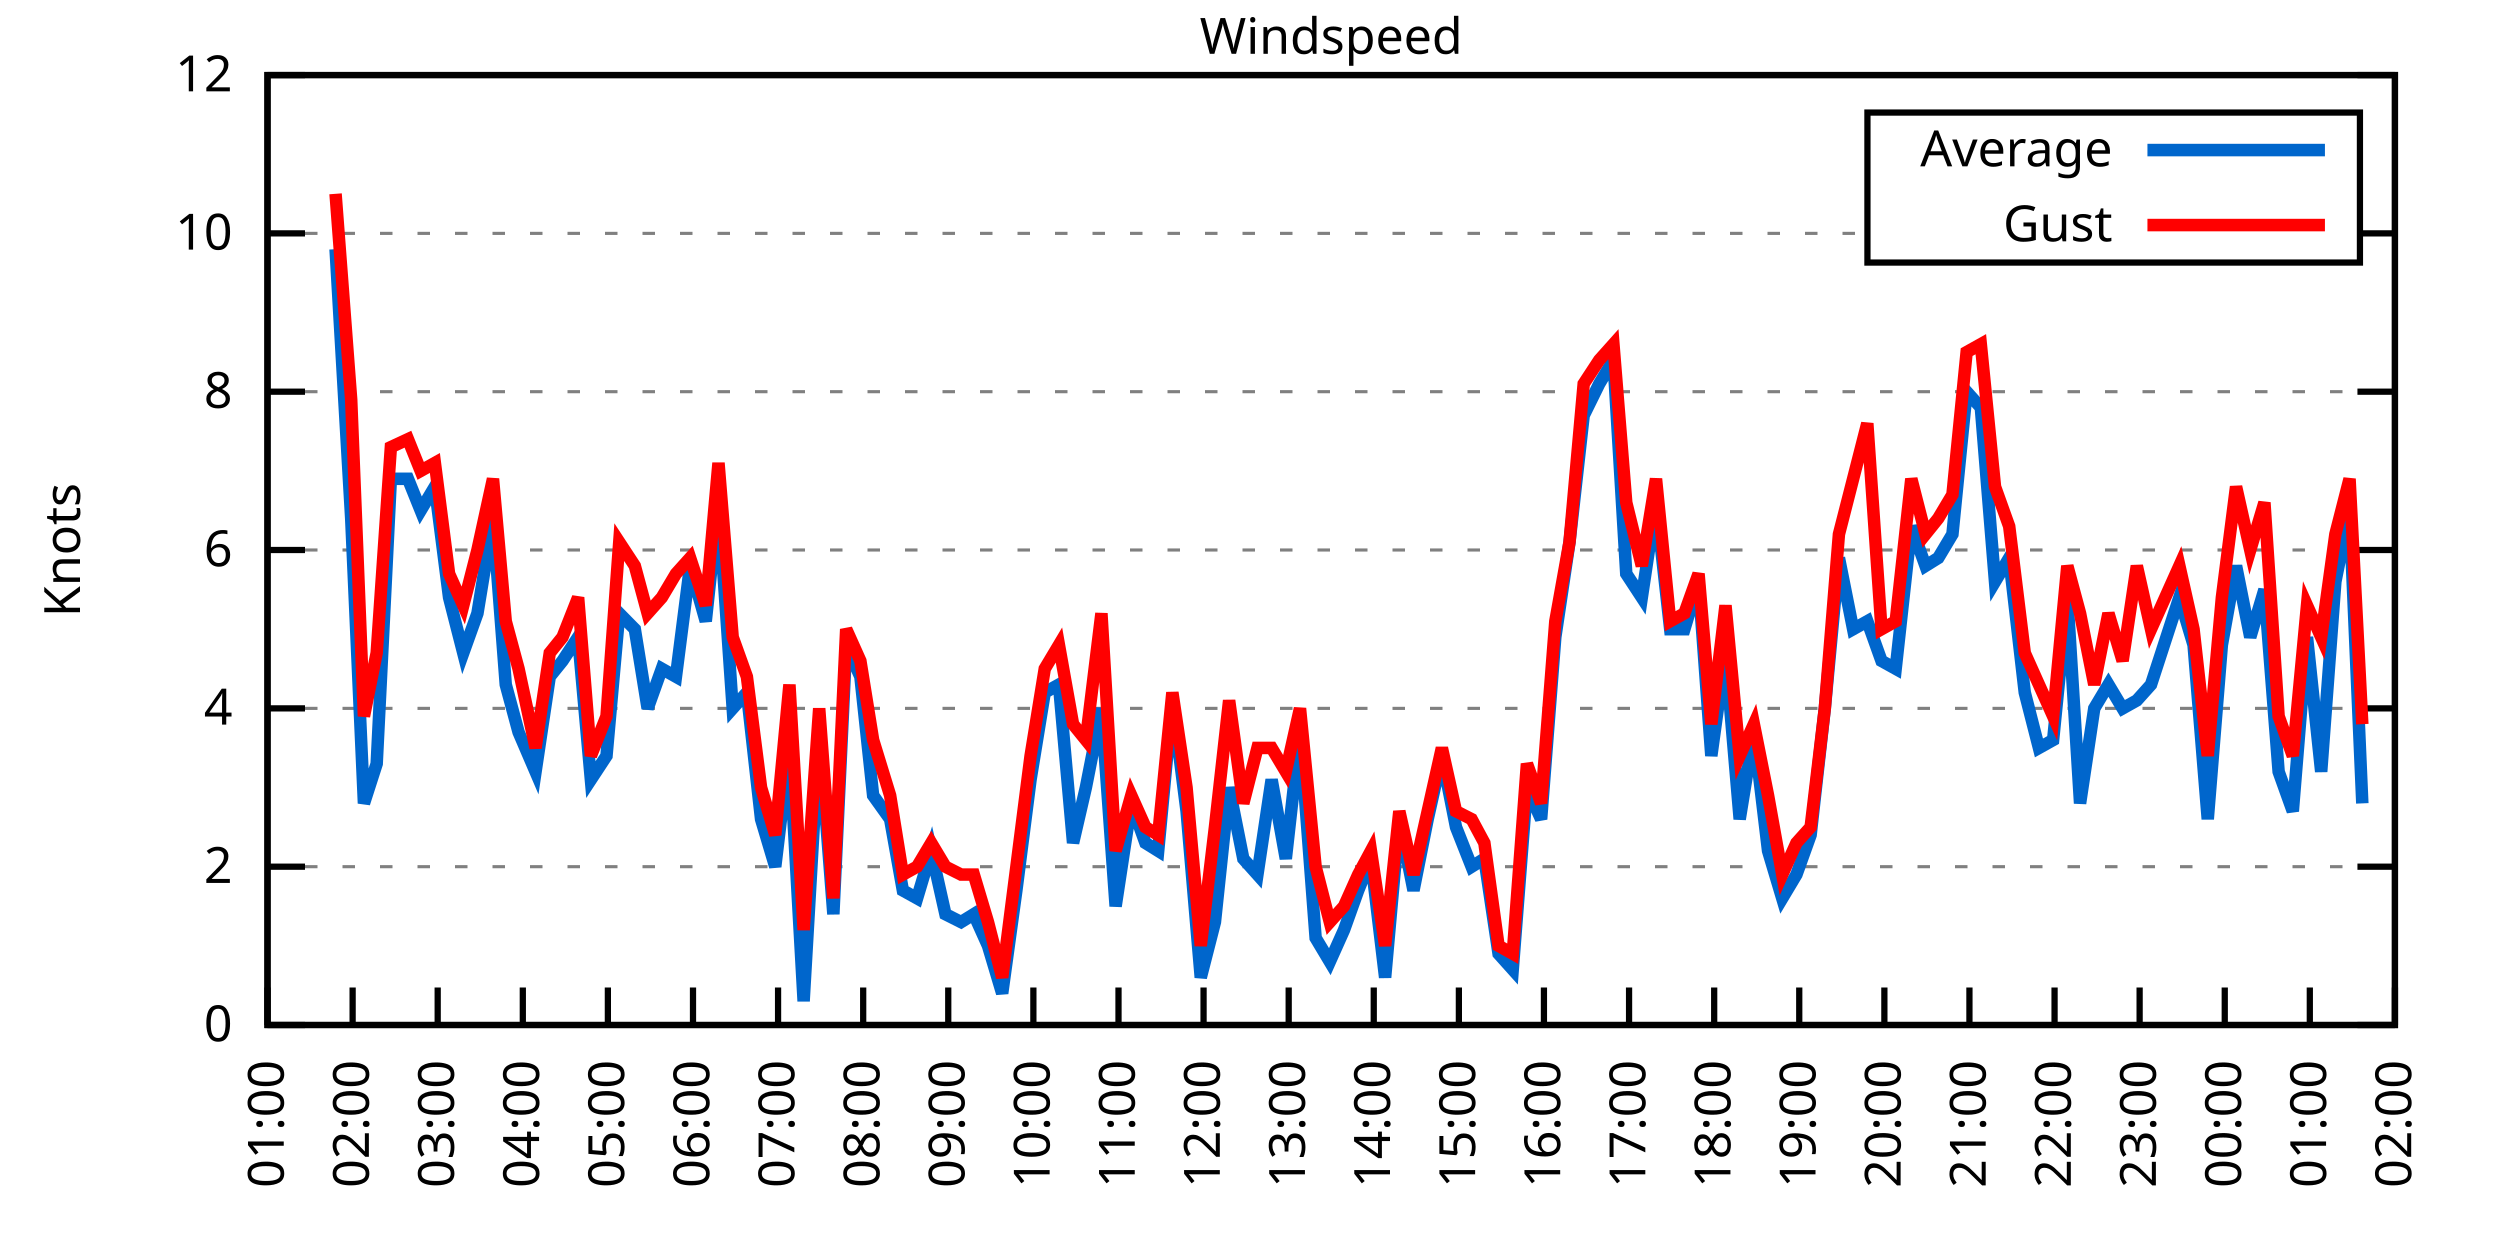
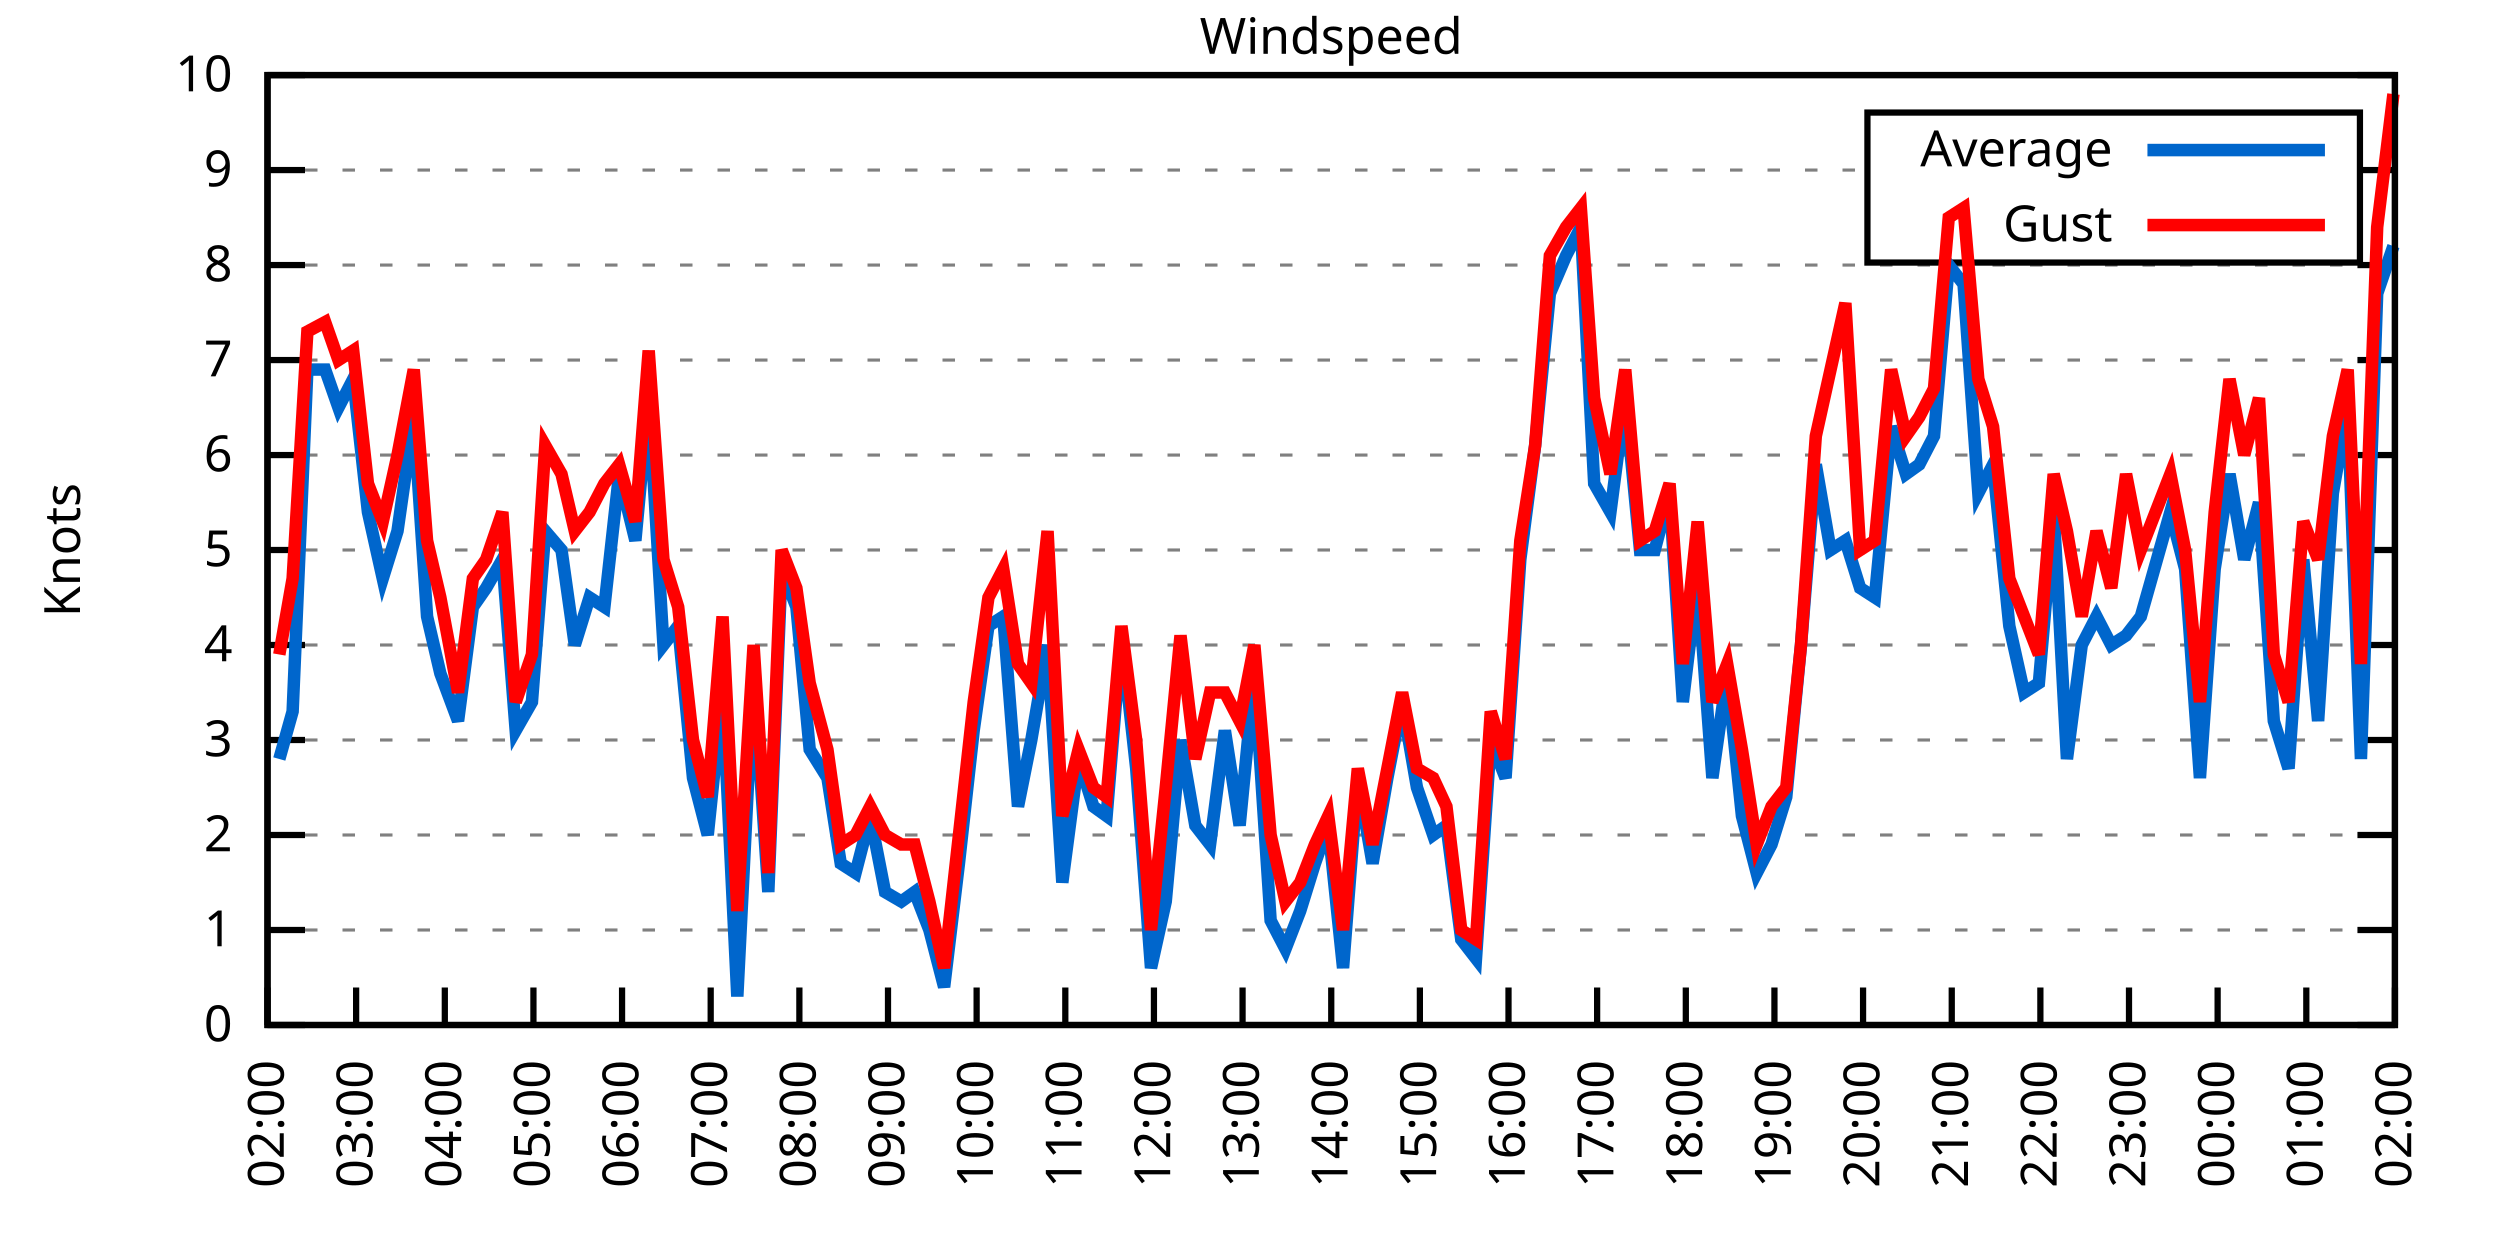
<svg xmlns="http://www.w3.org/2000/svg" xmlns:xlink="http://www.w3.org/1999/xlink" width="400" height="200" viewBox="0 0 400 200">
  <g id="gnuplot_canvas">
    <rect x="0" y="0" width="400" height="200" fill="none" />
    <defs>
      <circle id="gpDot" r="0.5" stroke-width="0.5" stroke="currentColor" />
      <path id="gpPt0" stroke-width="0.333" stroke="currentColor" d="M-1,0 h2 M0,-1 v2" />
      <path id="gpPt1" stroke-width="0.333" stroke="currentColor" d="M-1,-1 L1,1 M1,-1 L-1,1" />
      <path id="gpPt2" stroke-width="0.333" stroke="currentColor" d="M-1,0 L1,0 M0,-1 L0,1 M-1,-1 L1,1 M-1,1 L1,-1" />
      <rect id="gpPt3" stroke-width="0.333" stroke="currentColor" x="-1" y="-1" width="2" height="2" />
      <rect id="gpPt4" stroke-width="0.333" stroke="currentColor" fill="currentColor" x="-1" y="-1" width="2" height="2" />
      <circle id="gpPt5" stroke-width="0.333" stroke="currentColor" cx="0" cy="0" r="1" />
      <use xlink:href="#gpPt5" id="gpPt6" fill="currentColor" stroke="none" />
      <path id="gpPt7" stroke-width="0.333" stroke="currentColor" d="M0,-1.33 L-1.33,0.67 L1.33,0.67 z" />
      <use xlink:href="#gpPt7" id="gpPt8" fill="currentColor" stroke="none" />
      <use xlink:href="#gpPt7" id="gpPt9" stroke="currentColor" transform="rotate(180)" />
      <use xlink:href="#gpPt9" id="gpPt10" fill="currentColor" stroke="none" />
      <use xlink:href="#gpPt3" id="gpPt11" stroke="currentColor" transform="rotate(45)" />
      <use xlink:href="#gpPt11" id="gpPt12" fill="currentColor" stroke="none" />
      <path id="gpPt13" stroke-width="0.333" stroke="currentColor" d="M0,1.330 L1.265,0.411 L0.782,-1.067 L-0.782,-1.076 L-1.265,0.411 z" />
      <use xlink:href="#gpPt13" id="gpPt14" fill="currentColor" stroke="none" />
      <filter id="textbox" filterUnits="objectBoundingBox" x="0" y="0" height="1" width="1">
        <feFlood flood-color="white" flood-opacity="1" result="bgnd" />
        <feComposite in="SourceGraphic" in2="bgnd" operator="atop" />
      </filter>
      <filter id="greybox" filterUnits="objectBoundingBox" x="0" y="0" height="1" width="1">
        <feFlood flood-color="lightgrey" flood-opacity="1" result="grey" />
        <feComposite in="SourceGraphic" in2="grey" operator="atop" />
      </filter>
    </defs>
    <g fill="none" color="white" stroke="currentColor" stroke-width="1.00" stroke-linecap="butt" stroke-linejoin="miter">
</g>
    <g fill="none" color="black" stroke="currentColor" stroke-width="1.00" stroke-linecap="butt" stroke-linejoin="miter">
      <g stroke="none" shape-rendering="crispEdges">
        <polygon fill="rgb(255, 255, 255)" points="42.80,164.00 383.18,164.00 383.18,12.02 42.80,12.02 " />
      </g>
    </g>
    <g fill="none" color="black" stroke="currentColor" stroke-width="1.00" stroke-linecap="butt" stroke-linejoin="miter">
</g>
    <g fill="none" color="black" stroke="black" stroke-width="0.50" stroke-linecap="butt" stroke-linejoin="miter">
</g>
    <g fill="none" color="gray" stroke="currentColor" stroke-width="0.50" stroke-linecap="butt" stroke-linejoin="miter">
      <path stroke="gray" stroke-dasharray="2,4" class="gridline" d="M42.80,164.00 L383.19,164.00  " />
    </g>
    <g fill="none" color="gray" stroke="gray" stroke-width="1.00" stroke-linecap="butt" stroke-linejoin="miter">
</g>
    <g fill="none" color="black" stroke="currentColor" stroke-width="1.00" stroke-linecap="butt" stroke-linejoin="miter">
      <path stroke="black" d="M42.80,164.00 L48.80,164.00 M383.19,164.00 L377.19,164.00  " />
      <g transform="translate(37.20,166.60)" stroke="none" fill="black" font-family="Sans" font-size="8.00" text-anchor="end">
        <text>
          <tspan font-family="Sans"> 0</tspan>
        </text>
      </g>
    </g>
    <g fill="none" color="black" stroke="currentColor" stroke-width="1.00" stroke-linecap="butt" stroke-linejoin="miter">
</g>
    <g fill="none" color="black" stroke="black" stroke-width="0.50" stroke-linecap="butt" stroke-linejoin="miter">
</g>
    <g fill="none" color="gray" stroke="currentColor" stroke-width="0.50" stroke-linecap="butt" stroke-linejoin="miter">
-       <path stroke="gray" stroke-dasharray="2,4" class="gridline" d="M42.80,138.67 L383.19,138.67  " />
-     </g>
-     <g fill="none" color="gray" stroke="gray" stroke-width="1.00" stroke-linecap="butt" stroke-linejoin="miter">
- </g>
-     <g fill="none" color="black" stroke="currentColor" stroke-width="1.00" stroke-linecap="butt" stroke-linejoin="miter">
-       <path stroke="black" d="M42.80,138.67 L48.80,138.67 M383.19,138.67 L377.19,138.67  " />
-       <g transform="translate(37.20,141.27)" stroke="none" fill="black" font-family="Sans" font-size="8.00" text-anchor="end">
+       <path stroke="gray" stroke-dasharray="2,4" class="gridline" d="M42.80,148.80 L383.19,148.80  " />
+     </g>
+     <g fill="none" color="gray" stroke="gray" stroke-width="1.00" stroke-linecap="butt" stroke-linejoin="miter">
+ </g>
+     <g fill="none" color="black" stroke="currentColor" stroke-width="1.00" stroke-linecap="butt" stroke-linejoin="miter">
+       <path stroke="black" d="M42.80,148.80 L48.80,148.80 M383.19,148.80 L377.19,148.80  " />
+       <g transform="translate(37.20,151.40)" stroke="none" fill="black" font-family="Sans" font-size="8.00" text-anchor="end">
+         <text>
+           <tspan font-family="Sans"> 1</tspan>
+         </text>
+       </g>
+     </g>
+     <g fill="none" color="black" stroke="currentColor" stroke-width="1.00" stroke-linecap="butt" stroke-linejoin="miter">
+ </g>
+     <g fill="none" color="black" stroke="black" stroke-width="0.50" stroke-linecap="butt" stroke-linejoin="miter">
+ </g>
+     <g fill="none" color="gray" stroke="currentColor" stroke-width="0.50" stroke-linecap="butt" stroke-linejoin="miter">
+       <path stroke="gray" stroke-dasharray="2,4" class="gridline" d="M42.80,133.60 L383.19,133.60  " />
+     </g>
+     <g fill="none" color="gray" stroke="gray" stroke-width="1.00" stroke-linecap="butt" stroke-linejoin="miter">
+ </g>
+     <g fill="none" color="black" stroke="currentColor" stroke-width="1.00" stroke-linecap="butt" stroke-linejoin="miter">
+       <path stroke="black" d="M42.80,133.60 L48.80,133.60 M383.19,133.60 L377.19,133.60  " />
+       <g transform="translate(37.20,136.20)" stroke="none" fill="black" font-family="Sans" font-size="8.00" text-anchor="end">
        <text>
          <tspan font-family="Sans"> 2</tspan>
        </text>
      </g>
    </g>
    <g fill="none" color="black" stroke="currentColor" stroke-width="1.00" stroke-linecap="butt" stroke-linejoin="miter">
</g>
    <g fill="none" color="black" stroke="black" stroke-width="0.50" stroke-linecap="butt" stroke-linejoin="miter">
</g>
    <g fill="none" color="gray" stroke="currentColor" stroke-width="0.50" stroke-linecap="butt" stroke-linejoin="miter">
-       <path stroke="gray" stroke-dasharray="2,4" class="gridline" d="M42.80,113.34 L383.19,113.34  " />
-     </g>
-     <g fill="none" color="gray" stroke="gray" stroke-width="1.00" stroke-linecap="butt" stroke-linejoin="miter">
- </g>
-     <g fill="none" color="black" stroke="currentColor" stroke-width="1.00" stroke-linecap="butt" stroke-linejoin="miter">
-       <path stroke="black" d="M42.80,113.34 L48.80,113.34 M383.19,113.34 L377.19,113.34  " />
-       <g transform="translate(37.20,115.94)" stroke="none" fill="black" font-family="Sans" font-size="8.00" text-anchor="end">
+       <path stroke="gray" stroke-dasharray="2,4" class="gridline" d="M42.80,118.40 L383.19,118.40  " />
+     </g>
+     <g fill="none" color="gray" stroke="gray" stroke-width="1.00" stroke-linecap="butt" stroke-linejoin="miter">
+ </g>
+     <g fill="none" color="black" stroke="currentColor" stroke-width="1.00" stroke-linecap="butt" stroke-linejoin="miter">
+       <path stroke="black" d="M42.80,118.40 L48.80,118.40 M383.19,118.40 L377.19,118.40  " />
+       <g transform="translate(37.20,121.00)" stroke="none" fill="black" font-family="Sans" font-size="8.00" text-anchor="end">
+         <text>
+           <tspan font-family="Sans"> 3</tspan>
+         </text>
+       </g>
+     </g>
+     <g fill="none" color="black" stroke="currentColor" stroke-width="1.00" stroke-linecap="butt" stroke-linejoin="miter">
+ </g>
+     <g fill="none" color="black" stroke="black" stroke-width="0.50" stroke-linecap="butt" stroke-linejoin="miter">
+ </g>
+     <g fill="none" color="gray" stroke="currentColor" stroke-width="0.50" stroke-linecap="butt" stroke-linejoin="miter">
+       <path stroke="gray" stroke-dasharray="2,4" class="gridline" d="M42.80,103.20 L383.19,103.20  " />
+     </g>
+     <g fill="none" color="gray" stroke="gray" stroke-width="1.00" stroke-linecap="butt" stroke-linejoin="miter">
+ </g>
+     <g fill="none" color="black" stroke="currentColor" stroke-width="1.00" stroke-linecap="butt" stroke-linejoin="miter">
+       <path stroke="black" d="M42.80,103.20 L48.80,103.20 M383.19,103.20 L377.19,103.20  " />
+       <g transform="translate(37.20,105.80)" stroke="none" fill="black" font-family="Sans" font-size="8.00" text-anchor="end">
        <text>
          <tspan font-family="Sans"> 4</tspan>
        </text>
      </g>
    </g>
    <g fill="none" color="black" stroke="currentColor" stroke-width="1.00" stroke-linecap="butt" stroke-linejoin="miter">
</g>
    <g fill="none" color="black" stroke="black" stroke-width="0.50" stroke-linecap="butt" stroke-linejoin="miter">
</g>
    <g fill="none" color="gray" stroke="currentColor" stroke-width="0.50" stroke-linecap="butt" stroke-linejoin="miter">
      <path stroke="gray" stroke-dasharray="2,4" class="gridline" d="M42.80,88.00 L383.19,88.00  " />
    </g>
    <g fill="none" color="gray" stroke="gray" stroke-width="1.00" stroke-linecap="butt" stroke-linejoin="miter">
</g>
    <g fill="none" color="black" stroke="currentColor" stroke-width="1.00" stroke-linecap="butt" stroke-linejoin="miter">
      <path stroke="black" d="M42.80,88.00 L48.80,88.00 M383.19,88.00 L377.19,88.00  " />
      <g transform="translate(37.20,90.60)" stroke="none" fill="black" font-family="Sans" font-size="8.00" text-anchor="end">
        <text>
+           <tspan font-family="Sans"> 5</tspan>
+         </text>
+       </g>
+     </g>
+     <g fill="none" color="black" stroke="currentColor" stroke-width="1.00" stroke-linecap="butt" stroke-linejoin="miter">
+ </g>
+     <g fill="none" color="black" stroke="black" stroke-width="0.50" stroke-linecap="butt" stroke-linejoin="miter">
+ </g>
+     <g fill="none" color="gray" stroke="currentColor" stroke-width="0.50" stroke-linecap="butt" stroke-linejoin="miter">
+       <path stroke="gray" stroke-dasharray="2,4" class="gridline" d="M42.80,72.81 L383.19,72.81  " />
+     </g>
+     <g fill="none" color="gray" stroke="gray" stroke-width="1.00" stroke-linecap="butt" stroke-linejoin="miter">
+ </g>
+     <g fill="none" color="black" stroke="currentColor" stroke-width="1.00" stroke-linecap="butt" stroke-linejoin="miter">
+       <path stroke="black" d="M42.80,72.81 L48.80,72.81 M383.19,72.81 L377.19,72.81  " />
+       <g transform="translate(37.20,75.41)" stroke="none" fill="black" font-family="Sans" font-size="8.00" text-anchor="end">
+         <text>
          <tspan font-family="Sans"> 6</tspan>
        </text>
      </g>
    </g>
    <g fill="none" color="black" stroke="currentColor" stroke-width="1.00" stroke-linecap="butt" stroke-linejoin="miter">
</g>
    <g fill="none" color="black" stroke="black" stroke-width="0.50" stroke-linecap="butt" stroke-linejoin="miter">
</g>
    <g fill="none" color="gray" stroke="currentColor" stroke-width="0.50" stroke-linecap="butt" stroke-linejoin="miter">
-       <path stroke="gray" stroke-dasharray="2,4" class="gridline" d="M42.80,62.67 L383.19,62.67  " />
-     </g>
-     <g fill="none" color="gray" stroke="gray" stroke-width="1.00" stroke-linecap="butt" stroke-linejoin="miter">
- </g>
-     <g fill="none" color="black" stroke="currentColor" stroke-width="1.00" stroke-linecap="butt" stroke-linejoin="miter">
-       <path stroke="black" d="M42.80,62.67 L48.80,62.67 M383.19,62.67 L377.19,62.67  " />
-       <g transform="translate(37.20,65.27)" stroke="none" fill="black" font-family="Sans" font-size="8.00" text-anchor="end">
+       <path stroke="gray" stroke-dasharray="2,4" class="gridline" d="M42.80,57.61 L383.19,57.61  " />
+     </g>
+     <g fill="none" color="gray" stroke="gray" stroke-width="1.00" stroke-linecap="butt" stroke-linejoin="miter">
+ </g>
+     <g fill="none" color="black" stroke="currentColor" stroke-width="1.00" stroke-linecap="butt" stroke-linejoin="miter">
+       <path stroke="black" d="M42.80,57.61 L48.80,57.61 M383.19,57.61 L377.19,57.61  " />
+       <g transform="translate(37.20,60.21)" stroke="none" fill="black" font-family="Sans" font-size="8.00" text-anchor="end">
+         <text>
+           <tspan font-family="Sans"> 7</tspan>
+         </text>
+       </g>
+     </g>
+     <g fill="none" color="black" stroke="currentColor" stroke-width="1.00" stroke-linecap="butt" stroke-linejoin="miter">
+ </g>
+     <g fill="none" color="black" stroke="black" stroke-width="0.50" stroke-linecap="butt" stroke-linejoin="miter">
+ </g>
+     <g fill="none" color="gray" stroke="currentColor" stroke-width="0.50" stroke-linecap="butt" stroke-linejoin="miter">
+       <path stroke="gray" stroke-dasharray="2,4" class="gridline" d="M42.80,42.41 L383.19,42.41  " />
+     </g>
+     <g fill="none" color="gray" stroke="gray" stroke-width="1.00" stroke-linecap="butt" stroke-linejoin="miter">
+ </g>
+     <g fill="none" color="black" stroke="currentColor" stroke-width="1.00" stroke-linecap="butt" stroke-linejoin="miter">
+       <path stroke="black" d="M42.80,42.41 L48.80,42.41 M383.19,42.41 L377.19,42.41  " />
+       <g transform="translate(37.20,45.01)" stroke="none" fill="black" font-family="Sans" font-size="8.00" text-anchor="end">
        <text>
          <tspan font-family="Sans"> 8</tspan>
        </text>
      </g>
    </g>
    <g fill="none" color="black" stroke="currentColor" stroke-width="1.00" stroke-linecap="butt" stroke-linejoin="miter">
</g>
    <g fill="none" color="black" stroke="black" stroke-width="0.50" stroke-linecap="butt" stroke-linejoin="miter">
</g>
    <g fill="none" color="gray" stroke="currentColor" stroke-width="0.50" stroke-linecap="butt" stroke-linejoin="miter">
-       <path stroke="gray" stroke-dasharray="2,4" class="gridline" d="M42.80,37.34 L298.79,37.34 M377.59,37.34 L383.19,37.34  " />
-     </g>
-     <g fill="none" color="gray" stroke="gray" stroke-width="1.00" stroke-linecap="butt" stroke-linejoin="miter">
- </g>
-     <g fill="none" color="black" stroke="currentColor" stroke-width="1.00" stroke-linecap="butt" stroke-linejoin="miter">
-       <path stroke="black" d="M42.80,37.34 L48.80,37.34 M383.19,37.34 L377.19,37.34  " />
-       <g transform="translate(37.20,39.94)" stroke="none" fill="black" font-family="Sans" font-size="8.00" text-anchor="end">
-         <text>
-           <tspan font-family="Sans"> 10</tspan>
+       <path stroke="gray" stroke-dasharray="2,4" class="gridline" d="M42.80,27.21 L298.79,27.21 M377.59,27.21 L383.19,27.21  " />
+     </g>
+     <g fill="none" color="gray" stroke="gray" stroke-width="1.00" stroke-linecap="butt" stroke-linejoin="miter">
+ </g>
+     <g fill="none" color="black" stroke="currentColor" stroke-width="1.00" stroke-linecap="butt" stroke-linejoin="miter">
+       <path stroke="black" d="M42.80,27.21 L48.80,27.21 M383.19,27.21 L377.19,27.21  " />
+       <g transform="translate(37.20,29.81)" stroke="none" fill="black" font-family="Sans" font-size="8.00" text-anchor="end">
+         <text>
+           <tspan font-family="Sans"> 9</tspan>
        </text>
      </g>
    </g>
    <g fill="none" color="black" stroke="currentColor" stroke-width="1.00" stroke-linecap="butt" stroke-linejoin="miter">
</g>
    <g fill="none" color="black" stroke="black" stroke-width="0.50" stroke-linecap="butt" stroke-linejoin="miter">
</g>
    <g fill="none" color="gray" stroke="currentColor" stroke-width="0.50" stroke-linecap="butt" stroke-linejoin="miter">
      <path stroke="gray" stroke-dasharray="2,4" class="gridline" d="M42.80,12.01 L383.19,12.01  " />
    </g>
    <g fill="none" color="gray" stroke="gray" stroke-width="1.00" stroke-linecap="butt" stroke-linejoin="miter">
</g>
    <g fill="none" color="black" stroke="currentColor" stroke-width="1.00" stroke-linecap="butt" stroke-linejoin="miter">
      <path stroke="black" d="M42.80,12.01 L48.80,12.01 M383.19,12.01 L377.19,12.01  " />
      <g transform="translate(37.20,14.61)" stroke="none" fill="black" font-family="Sans" font-size="8.00" text-anchor="end">
        <text>
-           <tspan font-family="Sans"> 12</tspan>
+           <tspan font-family="Sans"> 10</tspan>
        </text>
      </g>
    </g>
    <g fill="none" color="black" stroke="currentColor" stroke-width="1.00" stroke-linecap="butt" stroke-linejoin="miter">
      <path stroke="black" d="M42.80,164.00 L42.80,158.00  " />
      <g transform="translate(45.40,169.60) rotate(270.00)" stroke="none" fill="black" font-family="Sans" font-size="8.00" text-anchor="end">
        <text>
-           <tspan font-family="Sans">01:00</tspan>
-         </text>
-       </g>
-     </g>
-     <g fill="none" color="black" stroke="currentColor" stroke-width="1.00" stroke-linecap="butt" stroke-linejoin="miter">
-       <path stroke="black" d="M56.42,164.00 L56.42,158.00  " />
-       <g transform="translate(59.02,169.60) rotate(270.00)" stroke="none" fill="black" font-family="Sans" font-size="8.00" text-anchor="end">
-         <text>
          <tspan font-family="Sans">02:00</tspan>
        </text>
      </g>
    </g>
    <g fill="none" color="black" stroke="currentColor" stroke-width="1.00" stroke-linecap="butt" stroke-linejoin="miter">
-       <path stroke="black" d="M70.03,164.00 L70.03,158.00  " />
-       <g transform="translate(72.63,169.60) rotate(270.00)" stroke="none" fill="black" font-family="Sans" font-size="8.00" text-anchor="end">
+       <path stroke="black" d="M56.98,164.00 L56.98,158.00  " />
+       <g transform="translate(59.58,169.60) rotate(270.00)" stroke="none" fill="black" font-family="Sans" font-size="8.00" text-anchor="end">
        <text>
          <tspan font-family="Sans">03:00</tspan>
        </text>
      </g>
    </g>
    <g fill="none" color="black" stroke="currentColor" stroke-width="1.00" stroke-linecap="butt" stroke-linejoin="miter">
-       <path stroke="black" d="M83.65,164.00 L83.65,158.00  " />
-       <g transform="translate(86.25,169.60) rotate(270.00)" stroke="none" fill="black" font-family="Sans" font-size="8.00" text-anchor="end">
+       <path stroke="black" d="M71.17,164.00 L71.17,158.00  " />
+       <g transform="translate(73.77,169.60) rotate(270.00)" stroke="none" fill="black" font-family="Sans" font-size="8.00" text-anchor="end">
        <text>
          <tspan font-family="Sans">04:00</tspan>
        </text>
      </g>
    </g>
    <g fill="none" color="black" stroke="currentColor" stroke-width="1.00" stroke-linecap="butt" stroke-linejoin="miter">
-       <path stroke="black" d="M97.26,164.00 L97.26,158.00  " />
-       <g transform="translate(99.86,169.60) rotate(270.00)" stroke="none" fill="black" font-family="Sans" font-size="8.00" text-anchor="end">
+       <path stroke="black" d="M85.35,164.00 L85.35,158.00  " />
+       <g transform="translate(87.95,169.60) rotate(270.00)" stroke="none" fill="black" font-family="Sans" font-size="8.00" text-anchor="end">
        <text>
          <tspan font-family="Sans">05:00</tspan>
        </text>
      </g>
    </g>
    <g fill="none" color="black" stroke="currentColor" stroke-width="1.00" stroke-linecap="butt" stroke-linejoin="miter">
-       <path stroke="black" d="M110.88,164.00 L110.88,158.00  " />
-       <g transform="translate(113.48,169.60) rotate(270.00)" stroke="none" fill="black" font-family="Sans" font-size="8.00" text-anchor="end">
+       <path stroke="black" d="M99.53,164.00 L99.53,158.00  " />
+       <g transform="translate(102.13,169.60) rotate(270.00)" stroke="none" fill="black" font-family="Sans" font-size="8.00" text-anchor="end">
        <text>
          <tspan font-family="Sans">06:00</tspan>
        </text>
      </g>
    </g>
    <g fill="none" color="black" stroke="currentColor" stroke-width="1.00" stroke-linecap="butt" stroke-linejoin="miter">
-       <path stroke="black" d="M124.49,164.00 L124.49,158.00  " />
-       <g transform="translate(127.09,169.60) rotate(270.00)" stroke="none" fill="black" font-family="Sans" font-size="8.00" text-anchor="end">
+       <path stroke="black" d="M113.71,164.00 L113.71,158.00  " />
+       <g transform="translate(116.31,169.60) rotate(270.00)" stroke="none" fill="black" font-family="Sans" font-size="8.00" text-anchor="end">
        <text>
          <tspan font-family="Sans">07:00</tspan>
        </text>
      </g>
    </g>
    <g fill="none" color="black" stroke="currentColor" stroke-width="1.00" stroke-linecap="butt" stroke-linejoin="miter">
-       <path stroke="black" d="M138.11,164.00 L138.11,158.00  " />
-       <g transform="translate(140.71,169.60) rotate(270.00)" stroke="none" fill="black" font-family="Sans" font-size="8.00" text-anchor="end">
+       <path stroke="black" d="M127.90,164.00 L127.90,158.00  " />
+       <g transform="translate(130.50,169.60) rotate(270.00)" stroke="none" fill="black" font-family="Sans" font-size="8.00" text-anchor="end">
        <text>
          <tspan font-family="Sans">08:00</tspan>
        </text>
      </g>
    </g>
    <g fill="none" color="black" stroke="currentColor" stroke-width="1.00" stroke-linecap="butt" stroke-linejoin="miter">
-       <path stroke="black" d="M151.72,164.00 L151.72,158.00  " />
-       <g transform="translate(154.32,169.60) rotate(270.00)" stroke="none" fill="black" font-family="Sans" font-size="8.00" text-anchor="end">
+       <path stroke="black" d="M142.08,164.00 L142.08,158.00  " />
+       <g transform="translate(144.68,169.60) rotate(270.00)" stroke="none" fill="black" font-family="Sans" font-size="8.00" text-anchor="end">
        <text>
          <tspan font-family="Sans">09:00</tspan>
        </text>
      </g>
    </g>
    <g fill="none" color="black" stroke="currentColor" stroke-width="1.00" stroke-linecap="butt" stroke-linejoin="miter">
-       <path stroke="black" d="M165.34,164.00 L165.34,158.00  " />
-       <g transform="translate(167.94,169.60) rotate(270.00)" stroke="none" fill="black" font-family="Sans" font-size="8.00" text-anchor="end">
+       <path stroke="black" d="M156.26,164.00 L156.26,158.00  " />
+       <g transform="translate(158.86,169.60) rotate(270.00)" stroke="none" fill="black" font-family="Sans" font-size="8.00" text-anchor="end">
        <text>
          <tspan font-family="Sans">10:00</tspan>
        </text>
      </g>
    </g>
    <g fill="none" color="black" stroke="currentColor" stroke-width="1.00" stroke-linecap="butt" stroke-linejoin="miter">
-       <path stroke="black" d="M178.96,164.00 L178.96,158.00  " />
-       <g transform="translate(181.56,169.60) rotate(270.00)" stroke="none" fill="black" font-family="Sans" font-size="8.00" text-anchor="end">
+       <path stroke="black" d="M170.45,164.00 L170.45,158.00  " />
+       <g transform="translate(173.05,169.60) rotate(270.00)" stroke="none" fill="black" font-family="Sans" font-size="8.00" text-anchor="end">
        <text>
          <tspan font-family="Sans">11:00</tspan>
        </text>
      </g>
    </g>
    <g fill="none" color="black" stroke="currentColor" stroke-width="1.00" stroke-linecap="butt" stroke-linejoin="miter">
-       <path stroke="black" d="M192.57,164.00 L192.57,158.00  " />
-       <g transform="translate(195.17,169.60) rotate(270.00)" stroke="none" fill="black" font-family="Sans" font-size="8.00" text-anchor="end">
+       <path stroke="black" d="M184.63,164.00 L184.63,158.00  " />
+       <g transform="translate(187.23,169.60) rotate(270.00)" stroke="none" fill="black" font-family="Sans" font-size="8.00" text-anchor="end">
        <text>
          <tspan font-family="Sans">12:00</tspan>
        </text>
      </g>
    </g>
    <g fill="none" color="black" stroke="currentColor" stroke-width="1.00" stroke-linecap="butt" stroke-linejoin="miter">
-       <path stroke="black" d="M206.19,164.00 L206.19,158.00  " />
-       <g transform="translate(208.79,169.60) rotate(270.00)" stroke="none" fill="black" font-family="Sans" font-size="8.00" text-anchor="end">
+       <path stroke="black" d="M198.81,164.00 L198.81,158.00  " />
+       <g transform="translate(201.41,169.60) rotate(270.00)" stroke="none" fill="black" font-family="Sans" font-size="8.00" text-anchor="end">
        <text>
          <tspan font-family="Sans">13:00</tspan>
        </text>
      </g>
    </g>
    <g fill="none" color="black" stroke="currentColor" stroke-width="1.00" stroke-linecap="butt" stroke-linejoin="miter">
-       <path stroke="black" d="M219.80,164.00 L219.80,158.00  " />
-       <g transform="translate(222.40,169.60) rotate(270.00)" stroke="none" fill="black" font-family="Sans" font-size="8.00" text-anchor="end">
+       <path stroke="black" d="M213.00,164.00 L213.00,158.00  " />
+       <g transform="translate(215.60,169.60) rotate(270.00)" stroke="none" fill="black" font-family="Sans" font-size="8.00" text-anchor="end">
        <text>
          <tspan font-family="Sans">14:00</tspan>
        </text>
      </g>
    </g>
    <g fill="none" color="black" stroke="currentColor" stroke-width="1.00" stroke-linecap="butt" stroke-linejoin="miter">
-       <path stroke="black" d="M233.42,164.00 L233.42,158.00  " />
-       <g transform="translate(236.02,169.60) rotate(270.00)" stroke="none" fill="black" font-family="Sans" font-size="8.00" text-anchor="end">
+       <path stroke="black" d="M227.18,164.00 L227.18,158.00  " />
+       <g transform="translate(229.78,169.60) rotate(270.00)" stroke="none" fill="black" font-family="Sans" font-size="8.00" text-anchor="end">
        <text>
          <tspan font-family="Sans">15:00</tspan>
        </text>
      </g>
    </g>
    <g fill="none" color="black" stroke="currentColor" stroke-width="1.00" stroke-linecap="butt" stroke-linejoin="miter">
-       <path stroke="black" d="M247.03,164.00 L247.03,158.00  " />
-       <g transform="translate(249.63,169.60) rotate(270.00)" stroke="none" fill="black" font-family="Sans" font-size="8.00" text-anchor="end">
+       <path stroke="black" d="M241.36,164.00 L241.36,158.00  " />
+       <g transform="translate(243.96,169.60) rotate(270.00)" stroke="none" fill="black" font-family="Sans" font-size="8.00" text-anchor="end">
        <text>
          <tspan font-family="Sans">16:00</tspan>
        </text>
      </g>
    </g>
    <g fill="none" color="black" stroke="currentColor" stroke-width="1.00" stroke-linecap="butt" stroke-linejoin="miter">
-       <path stroke="black" d="M260.65,164.00 L260.65,158.00  " />
-       <g transform="translate(263.25,169.60) rotate(270.00)" stroke="none" fill="black" font-family="Sans" font-size="8.00" text-anchor="end">
+       <path stroke="black" d="M255.54,164.00 L255.54,158.00  " />
+       <g transform="translate(258.14,169.60) rotate(270.00)" stroke="none" fill="black" font-family="Sans" font-size="8.00" text-anchor="end">
        <text>
          <tspan font-family="Sans">17:00</tspan>
        </text>
      </g>
    </g>
    <g fill="none" color="black" stroke="currentColor" stroke-width="1.00" stroke-linecap="butt" stroke-linejoin="miter">
-       <path stroke="black" d="M274.27,164.00 L274.27,158.00  " />
-       <g transform="translate(276.87,169.60) rotate(270.00)" stroke="none" fill="black" font-family="Sans" font-size="8.00" text-anchor="end">
+       <path stroke="black" d="M269.73,164.00 L269.73,158.00  " />
+       <g transform="translate(272.33,169.60) rotate(270.00)" stroke="none" fill="black" font-family="Sans" font-size="8.00" text-anchor="end">
        <text>
          <tspan font-family="Sans">18:00</tspan>
        </text>
      </g>
    </g>
    <g fill="none" color="black" stroke="currentColor" stroke-width="1.00" stroke-linecap="butt" stroke-linejoin="miter">
-       <path stroke="black" d="M287.88,164.00 L287.88,158.00  " />
-       <g transform="translate(290.48,169.60) rotate(270.00)" stroke="none" fill="black" font-family="Sans" font-size="8.00" text-anchor="end">
+       <path stroke="black" d="M283.91,164.00 L283.91,158.00  " />
+       <g transform="translate(286.51,169.60) rotate(270.00)" stroke="none" fill="black" font-family="Sans" font-size="8.00" text-anchor="end">
        <text>
          <tspan font-family="Sans">19:00</tspan>
        </text>
      </g>
    </g>
    <g fill="none" color="black" stroke="currentColor" stroke-width="1.00" stroke-linecap="butt" stroke-linejoin="miter">
-       <path stroke="black" d="M301.50,164.00 L301.50,158.00  " />
-       <g transform="translate(304.10,169.60) rotate(270.00)" stroke="none" fill="black" font-family="Sans" font-size="8.00" text-anchor="end">
+       <path stroke="black" d="M298.09,164.00 L298.09,158.00  " />
+       <g transform="translate(300.69,169.60) rotate(270.00)" stroke="none" fill="black" font-family="Sans" font-size="8.00" text-anchor="end">
        <text>
          <tspan font-family="Sans">20:00</tspan>
        </text>
      </g>
    </g>
    <g fill="none" color="black" stroke="currentColor" stroke-width="1.00" stroke-linecap="butt" stroke-linejoin="miter">
-       <path stroke="black" d="M315.11,164.00 L315.11,158.00  " />
-       <g transform="translate(317.71,169.60) rotate(270.00)" stroke="none" fill="black" font-family="Sans" font-size="8.00" text-anchor="end">
+       <path stroke="black" d="M312.28,164.00 L312.28,158.00  " />
+       <g transform="translate(314.88,169.60) rotate(270.00)" stroke="none" fill="black" font-family="Sans" font-size="8.00" text-anchor="end">
        <text>
          <tspan font-family="Sans">21:00</tspan>
        </text>
      </g>
    </g>
    <g fill="none" color="black" stroke="currentColor" stroke-width="1.00" stroke-linecap="butt" stroke-linejoin="miter">
-       <path stroke="black" d="M328.73,164.00 L328.73,158.00  " />
-       <g transform="translate(331.33,169.60) rotate(270.00)" stroke="none" fill="black" font-family="Sans" font-size="8.00" text-anchor="end">
+       <path stroke="black" d="M326.46,164.00 L326.46,158.00  " />
+       <g transform="translate(329.06,169.60) rotate(270.00)" stroke="none" fill="black" font-family="Sans" font-size="8.00" text-anchor="end">
        <text>
          <tspan font-family="Sans">22:00</tspan>
        </text>
      </g>
    </g>
    <g fill="none" color="black" stroke="currentColor" stroke-width="1.00" stroke-linecap="butt" stroke-linejoin="miter">
-       <path stroke="black" d="M342.34,164.00 L342.34,158.00  " />
-       <g transform="translate(344.94,169.60) rotate(270.00)" stroke="none" fill="black" font-family="Sans" font-size="8.00" text-anchor="end">
+       <path stroke="black" d="M340.64,164.00 L340.64,158.00  " />
+       <g transform="translate(343.24,169.60) rotate(270.00)" stroke="none" fill="black" font-family="Sans" font-size="8.00" text-anchor="end">
        <text>
          <tspan font-family="Sans">23:00</tspan>
        </text>
      </g>
    </g>
    <g fill="none" color="black" stroke="currentColor" stroke-width="1.00" stroke-linecap="butt" stroke-linejoin="miter">
-       <path stroke="black" d="M355.96,164.00 L355.96,158.00  " />
-       <g transform="translate(358.56,169.60) rotate(270.00)" stroke="none" fill="black" font-family="Sans" font-size="8.00" text-anchor="end">
+       <path stroke="black" d="M354.82,164.00 L354.82,158.00  " />
+       <g transform="translate(357.42,169.60) rotate(270.00)" stroke="none" fill="black" font-family="Sans" font-size="8.00" text-anchor="end">
        <text>
          <tspan font-family="Sans">00:00</tspan>
        </text>
      </g>
    </g>
    <g fill="none" color="black" stroke="currentColor" stroke-width="1.00" stroke-linecap="butt" stroke-linejoin="miter">
-       <path stroke="black" d="M369.57,164.00 L369.57,158.00  " />
-       <g transform="translate(372.17,169.60) rotate(270.00)" stroke="none" fill="black" font-family="Sans" font-size="8.00" text-anchor="end">
+       <path stroke="black" d="M369.01,164.00 L369.01,158.00  " />
+       <g transform="translate(371.61,169.60) rotate(270.00)" stroke="none" fill="black" font-family="Sans" font-size="8.00" text-anchor="end">
        <text>
          <tspan font-family="Sans">01:00</tspan>
        </text>
      </g>
    </g>
    <g fill="none" color="black" stroke="currentColor" stroke-width="1.00" stroke-linecap="butt" stroke-linejoin="miter">
      <path stroke="black" d="M383.19,164.00 L383.19,158.00  " />
      <g transform="translate(385.79,169.60) rotate(270.00)" stroke="none" fill="black" font-family="Sans" font-size="8.00" text-anchor="end">
        <text>
          <tspan font-family="Sans">02:00</tspan>
        </text>
      </g>
    </g>
    <g fill="none" color="black" stroke="currentColor" stroke-width="1.00" stroke-linecap="butt" stroke-linejoin="miter">
</g>
    <g fill="none" color="black" stroke="currentColor" stroke-width="1.00" stroke-linecap="butt" stroke-linejoin="miter">
      <path stroke="black" d="M42.80,12.01 L42.80,164.00 L383.19,164.00 L383.19,12.01 L42.80,12.01 Z  " />
    </g>
    <g fill="none" color="black" stroke="currentColor" stroke-width="1.00" stroke-linecap="butt" stroke-linejoin="miter">
</g>
    <g fill="none" color="black" stroke="currentColor" stroke-width="1.00" stroke-linecap="butt" stroke-linejoin="miter">
      <path stroke="black" d="M298.79,42.01 L298.79,18.01 L377.59,18.01 L377.59,42.01 L298.79,42.01 Z  " />
    </g>
    <g id="Windspeed_plot_1">
      <g fill="none" color="white" stroke="black" stroke-width="2.00" stroke-linecap="butt" stroke-linejoin="miter">
</g>
      <g fill="none" color="black" stroke="currentColor" stroke-width="2.00" stroke-linecap="butt" stroke-linejoin="miter">
        <g transform="translate(337.99,26.61)" stroke="none" fill="black" font-family="Sans" font-size="8.00" text-anchor="end">
          <text>
            <tspan font-family="Sans">Average</tspan>
          </text>
        </g>
      </g>
      <g fill="none" color="black" stroke="currentColor" stroke-width="2.00" stroke-linecap="butt" stroke-linejoin="miter">
-         <path stroke="rgb(  0, 102, 204)" d="M343.59,24.01 L371.99,24.01 M53.69,39.87 L56.19,82.94 L58.23,128.54 L60.27,122.20 L62.54,76.61 L65.27,76.61   L67.31,81.67 L69.58,77.87 L71.85,95.60 L74.12,104.47 L76.39,98.14 L78.88,82.94 L80.92,109.54 L82.97,117.14   L85.69,123.47 L87.96,108.27 L90.00,105.74 L92.50,101.94 L94.54,124.74 L97.04,120.94 L99.08,98.14 L101.57,100.67   L103.62,113.34 L105.89,107.00 L108.15,108.27 L110.42,90.54 L112.92,99.40 L114.96,80.41 L117.23,113.34 L119.50,110.80   L121.77,131.07 L124.04,138.67 L126.31,119.67 L128.58,160.20 L131.07,117.14 L133.34,146.27 L135.39,103.20 L137.66,108.27   L139.70,127.27 L142.42,131.07 L144.46,142.47 L146.73,143.73 L149.00,136.14 L151.27,146.27 L153.77,147.53 L155.81,146.27   L158.08,151.33 L160.35,158.93 L162.62,142.47 L164.89,124.74 L167.16,110.80 L169.43,109.54 L171.69,134.87 L173.74,126.00   L176.23,113.34 L178.50,145.00 L181.00,128.54 L183.27,134.87 L185.31,136.14 L187.58,112.07 L189.85,129.80 L192.12,156.40   L194.39,147.53 L196.66,126.00 L198.93,137.40 L201.19,139.93 L203.46,124.74 L205.73,137.40 L208.00,117.14 L210.50,150.07   L212.77,153.87 L215.04,148.80 L217.31,142.47 L219.35,137.40 L221.62,156.40 L223.89,131.07 L226.16,142.47 L228.43,131.07   L230.70,120.94 L232.96,132.34 L235.46,138.67 L237.50,137.40 L239.77,152.60 L242.04,155.13 L244.31,126.00 L246.58,131.07   L248.85,101.94 L251.12,86.74 L253.39,66.47 L255.88,61.41 L258.15,57.61 L260.20,91.80 L262.69,95.60 L264.96,80.41   L267.23,100.67 L269.50,100.67 L271.77,93.07 L273.81,120.94 L276.08,104.47 L278.35,131.07 L280.62,117.14 L282.89,136.14   L285.16,143.73 L287.43,139.93 L289.70,133.60 L291.97,113.34 L294.23,89.27 L296.50,100.67 L298.77,99.40 L301.04,105.74   L303.31,107.00 L305.81,84.21 L308.08,90.54 L310.12,89.27 L312.39,85.47 L314.66,62.67 L316.93,65.21 L319.20,93.07   L321.47,89.27 L323.96,110.80 L326.23,119.67 L328.50,118.40 L330.77,95.60 L332.81,128.54 L335.08,113.34 L337.35,109.54   L339.62,113.34 L341.89,112.07 L344.16,109.54 L348.70,95.60 L350.97,103.20 L353.24,131.07 L355.50,103.20 L357.77,90.54   L360.04,101.94 L362.31,94.34 L364.58,123.47 L366.85,129.80 L369.12,101.94 L371.39,123.47 L373.66,93.07 L375.93,81.67   L377.97,128.54  " />
+         <path stroke="rgb(  0, 102, 204)" d="M343.59,24.01 L371.99,24.01 M44.69,121.44 L46.82,113.84 L49.18,59.13 L52.02,59.13 L54.15,65.21 L56.51,60.65   L58.87,81.93 L61.24,92.56 L63.60,84.97 L66.20,66.73 L68.33,98.64 L70.46,107.76 L73.29,115.36 L75.66,97.12   L77.78,94.08 L80.38,89.52 L82.51,116.88 L85.11,112.32 L87.24,84.97 L89.84,88.00 L91.97,103.20 L94.33,95.60   L96.70,97.12 L99.06,75.85 L101.66,86.49 L103.79,63.69 L106.15,103.20 L108.51,100.16 L110.88,124.48 L113.24,133.60   L115.61,110.80 L117.97,159.44 L120.57,107.76 L122.93,142.72 L125.06,91.04 L127.42,97.12 L129.55,119.92 L132.39,124.48   L134.52,138.16 L136.88,139.68 L139.24,130.56 L141.61,142.72 L144.21,144.24 L146.34,142.72 L148.70,148.80 L151.06,157.92   L153.43,138.16 L155.79,116.88 L158.15,100.16 L160.52,98.64 L162.88,129.04 L165.01,118.40 L167.61,103.20 L169.97,141.20   L172.57,121.44 L174.94,129.04 L177.06,130.56 L179.43,101.68 L181.79,122.96 L184.16,154.88 L186.52,144.24 L188.88,118.40   L191.25,132.08 L193.61,135.12 L195.98,116.88 L198.34,132.08 L200.70,107.76 L203.30,147.28 L205.67,151.84 L208.03,145.76   L210.39,138.16 L212.52,132.08 L214.89,154.88 L217.25,124.48 L219.61,138.16 L221.98,124.48 L224.34,112.32 L226.71,126.00   L229.31,133.60 L231.43,132.08 L233.80,150.32 L236.16,153.36 L238.52,118.40 L240.89,124.48 L243.25,89.52 L245.62,71.29   L247.98,46.97 L250.58,40.89 L252.94,36.33 L255.07,77.37 L257.67,81.93 L260.04,63.69 L262.40,88.00 L264.76,88.00   L267.13,78.89 L269.25,112.32 L271.62,92.56 L273.98,124.48 L276.35,107.76 L278.71,130.56 L281.07,139.68 L283.44,135.12   L285.80,127.52 L288.16,103.20 L290.53,74.33 L292.89,88.00 L295.26,86.49 L297.62,94.08 L299.98,95.60 L302.58,68.25   L304.95,75.85 L307.08,74.33 L309.44,69.77 L311.80,42.41 L314.17,45.45 L316.53,78.89 L318.89,74.33 L321.49,100.16   L323.86,110.80 L326.22,109.28 L328.59,81.93 L330.71,121.44 L333.08,103.20 L335.44,98.64 L337.80,103.20 L340.17,101.68   L342.53,98.64 L347.26,81.93 L349.62,91.04 L351.99,124.48 L354.35,91.04 L356.72,75.85 L359.08,89.52 L361.44,80.41   L363.81,115.36 L366.17,122.96 L368.53,89.52 L370.90,115.36 L373.26,78.89 L375.63,65.21 L377.75,121.44 L380.35,46.97   L382.95,39.37  " />
      </g>
    </g>
    <g id="Windspeed_plot_2">
      <g fill="none" color="black" stroke="currentColor" stroke-width="2.00" stroke-linecap="butt" stroke-linejoin="miter">
        <g transform="translate(337.99,38.61)" stroke="none" fill="black" font-family="Sans" font-size="8.00" text-anchor="end">
          <text>
            <tspan font-family="Sans">Gust</tspan>
          </text>
        </g>
      </g>
      <g fill="none" color="black" stroke="currentColor" stroke-width="2.00" stroke-linecap="butt" stroke-linejoin="miter">
-         <path stroke="rgb(255,   0,   0)" d="M343.59,36.01 L371.99,36.01 M53.69,31.01 L56.19,63.94 L58.23,114.60 L60.27,104.47 L62.54,71.54 L65.27,70.27   L67.31,75.34 L69.58,74.07 L71.85,91.80 L74.12,96.87 L76.39,88.00 L78.88,76.61 L80.92,99.40 L82.97,107.00   L85.69,119.67 L87.96,104.47 L90.00,101.94 L92.50,95.60 L94.54,120.94 L97.04,114.60 L99.08,86.74 L101.57,90.54   L103.62,98.14 L105.89,95.60 L108.15,91.80 L110.42,89.27 L112.92,96.87 L114.96,74.07 L117.23,101.94 L119.50,108.27   L121.77,126.00 L124.04,133.60 L126.31,109.54 L128.58,148.80 L131.07,113.34 L133.34,143.73 L135.39,100.67 L137.66,105.74   L139.70,118.40 L142.42,127.27 L144.46,139.93 L146.73,138.67 L149.00,134.87 L151.27,138.67 L153.77,139.93 L155.81,139.93   L158.08,147.53 L160.35,156.40 L162.62,138.67 L164.89,120.94 L167.16,107.00 L169.43,103.20 L171.69,115.87 L173.74,118.40   L176.23,98.14 L178.50,136.14 L181.00,127.27 L183.27,132.34 L185.31,133.60 L187.58,110.80 L189.85,126.00 L192.12,151.33   L194.39,132.34 L196.66,112.07 L198.93,128.54 L201.19,119.67 L203.46,119.67 L205.73,123.47 L208.00,113.34 L210.50,138.67   L212.77,147.53 L215.04,145.00 L217.31,139.93 L219.35,136.14 L221.62,151.33 L223.89,129.80 L226.16,139.93 L228.43,129.80   L230.70,119.67 L232.96,129.80 L235.46,131.07 L237.50,134.87 L239.77,151.33 L242.04,152.60 L244.31,122.20 L246.58,128.54   L248.85,99.40 L251.12,86.74 L253.39,61.41 L255.88,57.61 L258.15,55.07 L260.20,80.41 L262.69,90.54 L264.96,76.61   L267.23,99.40 L269.50,98.14 L271.77,91.80 L273.81,115.87 L276.08,96.87 L278.35,120.94 L280.62,115.87 L282.89,127.27   L285.16,139.93 L287.43,134.87 L289.70,132.34 L291.97,113.34 L294.23,85.47 L296.50,76.61 L298.77,67.74 L301.04,100.67   L303.31,99.40 L305.81,76.61 L308.08,85.47 L310.12,82.94 L312.39,79.14 L314.66,56.34 L316.93,55.07 L319.20,77.87   L321.47,84.21 L323.96,104.47 L326.23,109.54 L328.50,114.60 L330.77,90.54 L332.81,98.14 L335.08,109.54 L337.35,98.14   L339.62,105.74 L341.89,90.54 L344.16,100.67 L348.70,90.54 L350.97,100.67 L353.24,120.94 L355.50,95.60 L357.77,77.87   L360.04,88.00 L362.31,80.41 L364.58,114.60 L366.85,120.94 L369.12,96.87 L371.39,101.94 L373.66,85.47 L375.93,76.61   L377.97,115.87  " />
+         <path stroke="rgb(255,   0,   0)" d="M343.59,36.01 L371.99,36.01 M44.69,104.72 L46.82,92.56 L49.18,53.05 L52.02,51.53 L54.15,57.61 L56.51,56.09   L58.87,77.37 L61.24,83.45 L63.60,72.81 L66.20,59.13 L68.33,86.49 L70.46,95.60 L73.29,110.80 L75.66,92.56   L77.78,89.52 L80.38,81.93 L82.51,112.32 L85.11,104.72 L87.24,71.29 L89.84,75.85 L91.97,84.97 L94.33,81.93   L96.70,77.37 L99.06,74.33 L101.66,83.45 L103.79,56.09 L106.15,89.52 L108.51,97.12 L110.88,118.40 L113.24,127.52   L115.61,98.64 L117.97,145.76 L120.57,103.20 L122.93,139.68 L125.06,88.00 L127.42,94.08 L129.55,109.28 L132.39,119.92   L134.52,135.12 L136.88,133.60 L139.24,129.04 L141.61,133.60 L144.21,135.12 L146.34,135.12 L148.70,144.24 L151.06,154.88   L153.43,133.60 L155.79,112.32 L158.15,95.60 L160.52,91.04 L162.88,106.24 L165.01,109.28 L167.61,84.97 L169.97,130.56   L172.57,119.92 L174.94,126.00 L177.06,127.52 L179.43,100.16 L181.79,118.40 L184.16,148.80 L186.52,126.00 L188.88,101.68   L191.25,121.44 L193.61,110.80 L195.98,110.80 L198.34,115.36 L200.70,103.20 L203.30,133.60 L205.67,144.24 L208.03,141.20   L210.39,135.12 L212.52,130.56 L214.89,148.80 L217.25,122.96 L219.61,135.12 L221.98,122.96 L224.34,110.80 L226.71,122.96   L229.31,124.48 L231.43,129.04 L233.80,148.80 L236.16,150.32 L238.52,113.84 L240.89,121.44 L243.25,86.49 L245.62,71.29   L247.98,40.89 L250.58,36.33 L252.94,33.29 L255.07,63.69 L257.67,75.85 L260.04,59.13 L262.40,86.49 L264.76,84.97   L267.13,77.37 L269.25,106.24 L271.62,83.45 L273.98,112.32 L276.35,106.24 L278.71,119.92 L281.07,135.12 L283.44,129.04   L285.80,126.00 L288.16,103.20 L290.53,69.77 L292.89,59.13 L295.26,48.49 L297.62,88.00 L299.98,86.49 L302.58,59.13   L304.95,69.77 L307.08,66.73 L309.44,62.17 L311.80,34.81 L314.17,33.29 L316.53,60.65 L318.89,68.25 L321.49,92.56   L323.86,98.64 L326.22,104.72 L328.59,75.85 L330.71,84.97 L333.08,98.64 L335.44,84.97 L337.80,94.08 L340.17,75.85   L342.53,88.00 L347.26,75.85 L349.62,88.00 L351.99,112.32 L354.35,81.93 L356.72,60.65 L359.08,72.81 L361.44,63.69   L363.81,104.72 L366.17,112.32 L368.53,83.45 L370.90,89.52 L373.26,69.77 L375.63,59.13 L377.75,106.24 L380.35,36.33   L382.95,15.05  " />
      </g>
    </g>
    <g fill="none" color="black" stroke="currentColor" stroke-width="2.00" stroke-linecap="butt" stroke-linejoin="miter">
</g>
    <g fill="none" color="black" stroke="black" stroke-width="1.00" stroke-linecap="butt" stroke-linejoin="miter">
</g>
    <g fill="none" color="black" stroke="currentColor" stroke-width="1.00" stroke-linecap="butt" stroke-linejoin="miter">
      <path stroke="black" d="M42.80,12.01 L42.80,164.00 L383.19,164.00 L383.19,12.01 L42.80,12.01 Z  " />
      <g transform="translate(12.80,88.01) rotate(270.00)" stroke="none" fill="black" font-family="Sans" font-size="8.00" text-anchor="middle">
        <text>
          <tspan font-family="Sans">Knots</tspan>
        </text>
      </g>
    </g>
    <g fill="none" color="black" stroke="currentColor" stroke-width="1.00" stroke-linecap="butt" stroke-linejoin="miter">
</g>
    <g fill="none" color="black" stroke="currentColor" stroke-width="1.00" stroke-linecap="butt" stroke-linejoin="miter">
      <g transform="translate(212.99,8.61)" stroke="none" fill="black" font-family="Sans" font-size="8.00" text-anchor="middle">
        <text>
          <tspan font-family="Sans">Windspeed</tspan>
        </text>
      </g>
    </g>
    <g fill="none" color="black" stroke="currentColor" stroke-width="1.00" stroke-linecap="butt" stroke-linejoin="miter">
</g>
  </g>
</svg>
